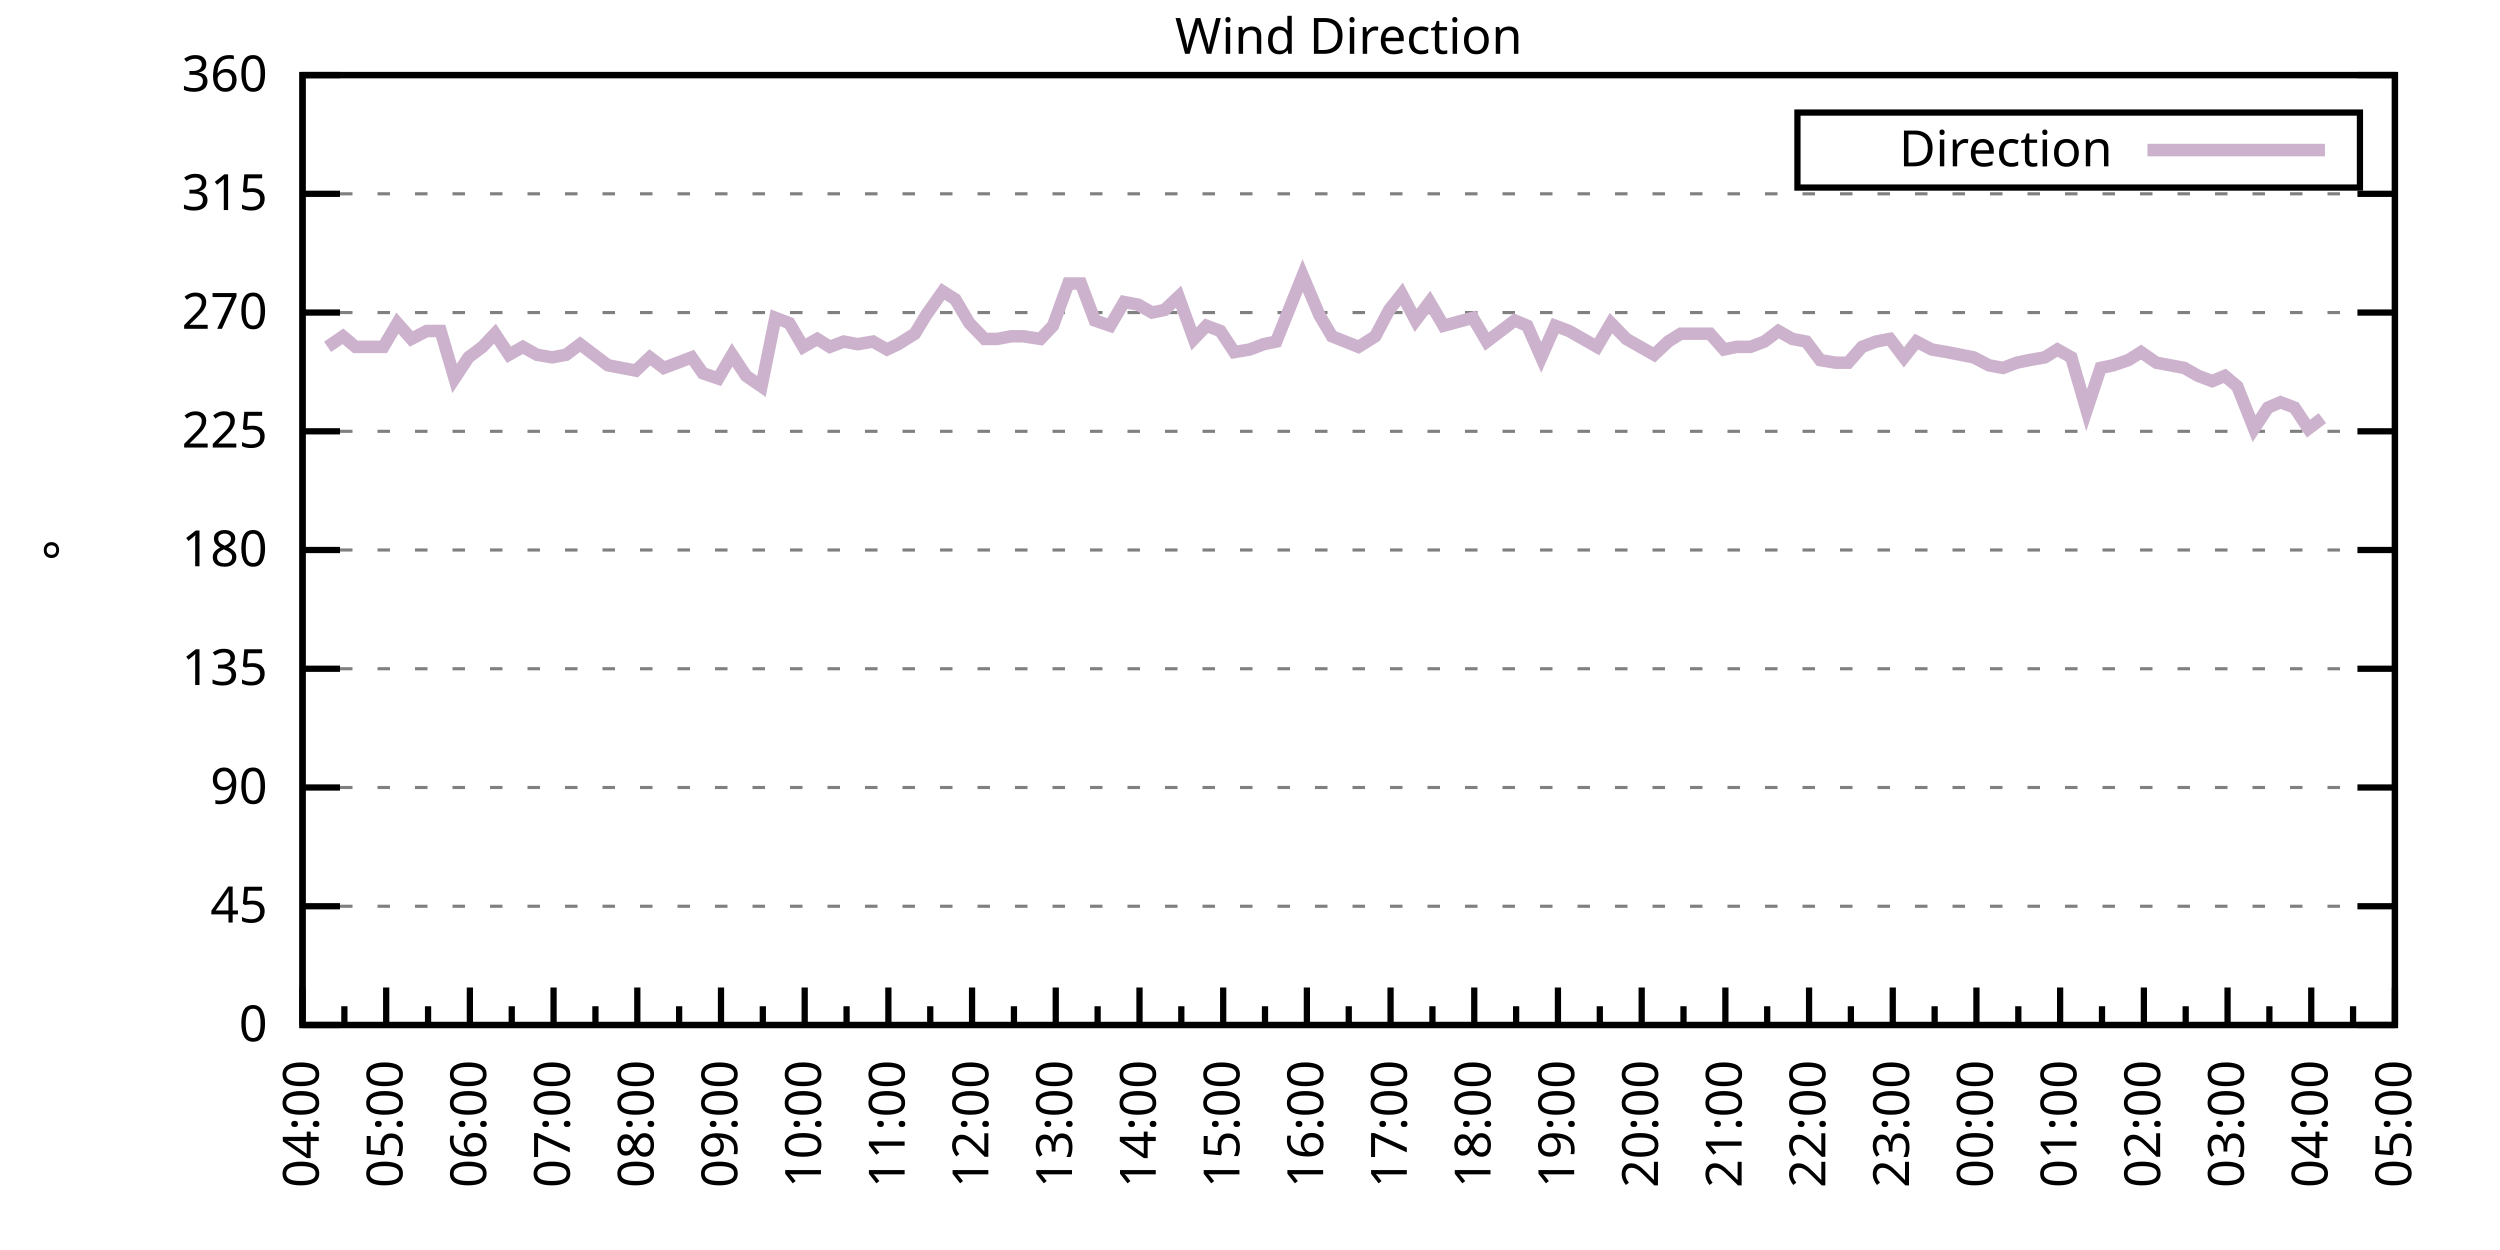
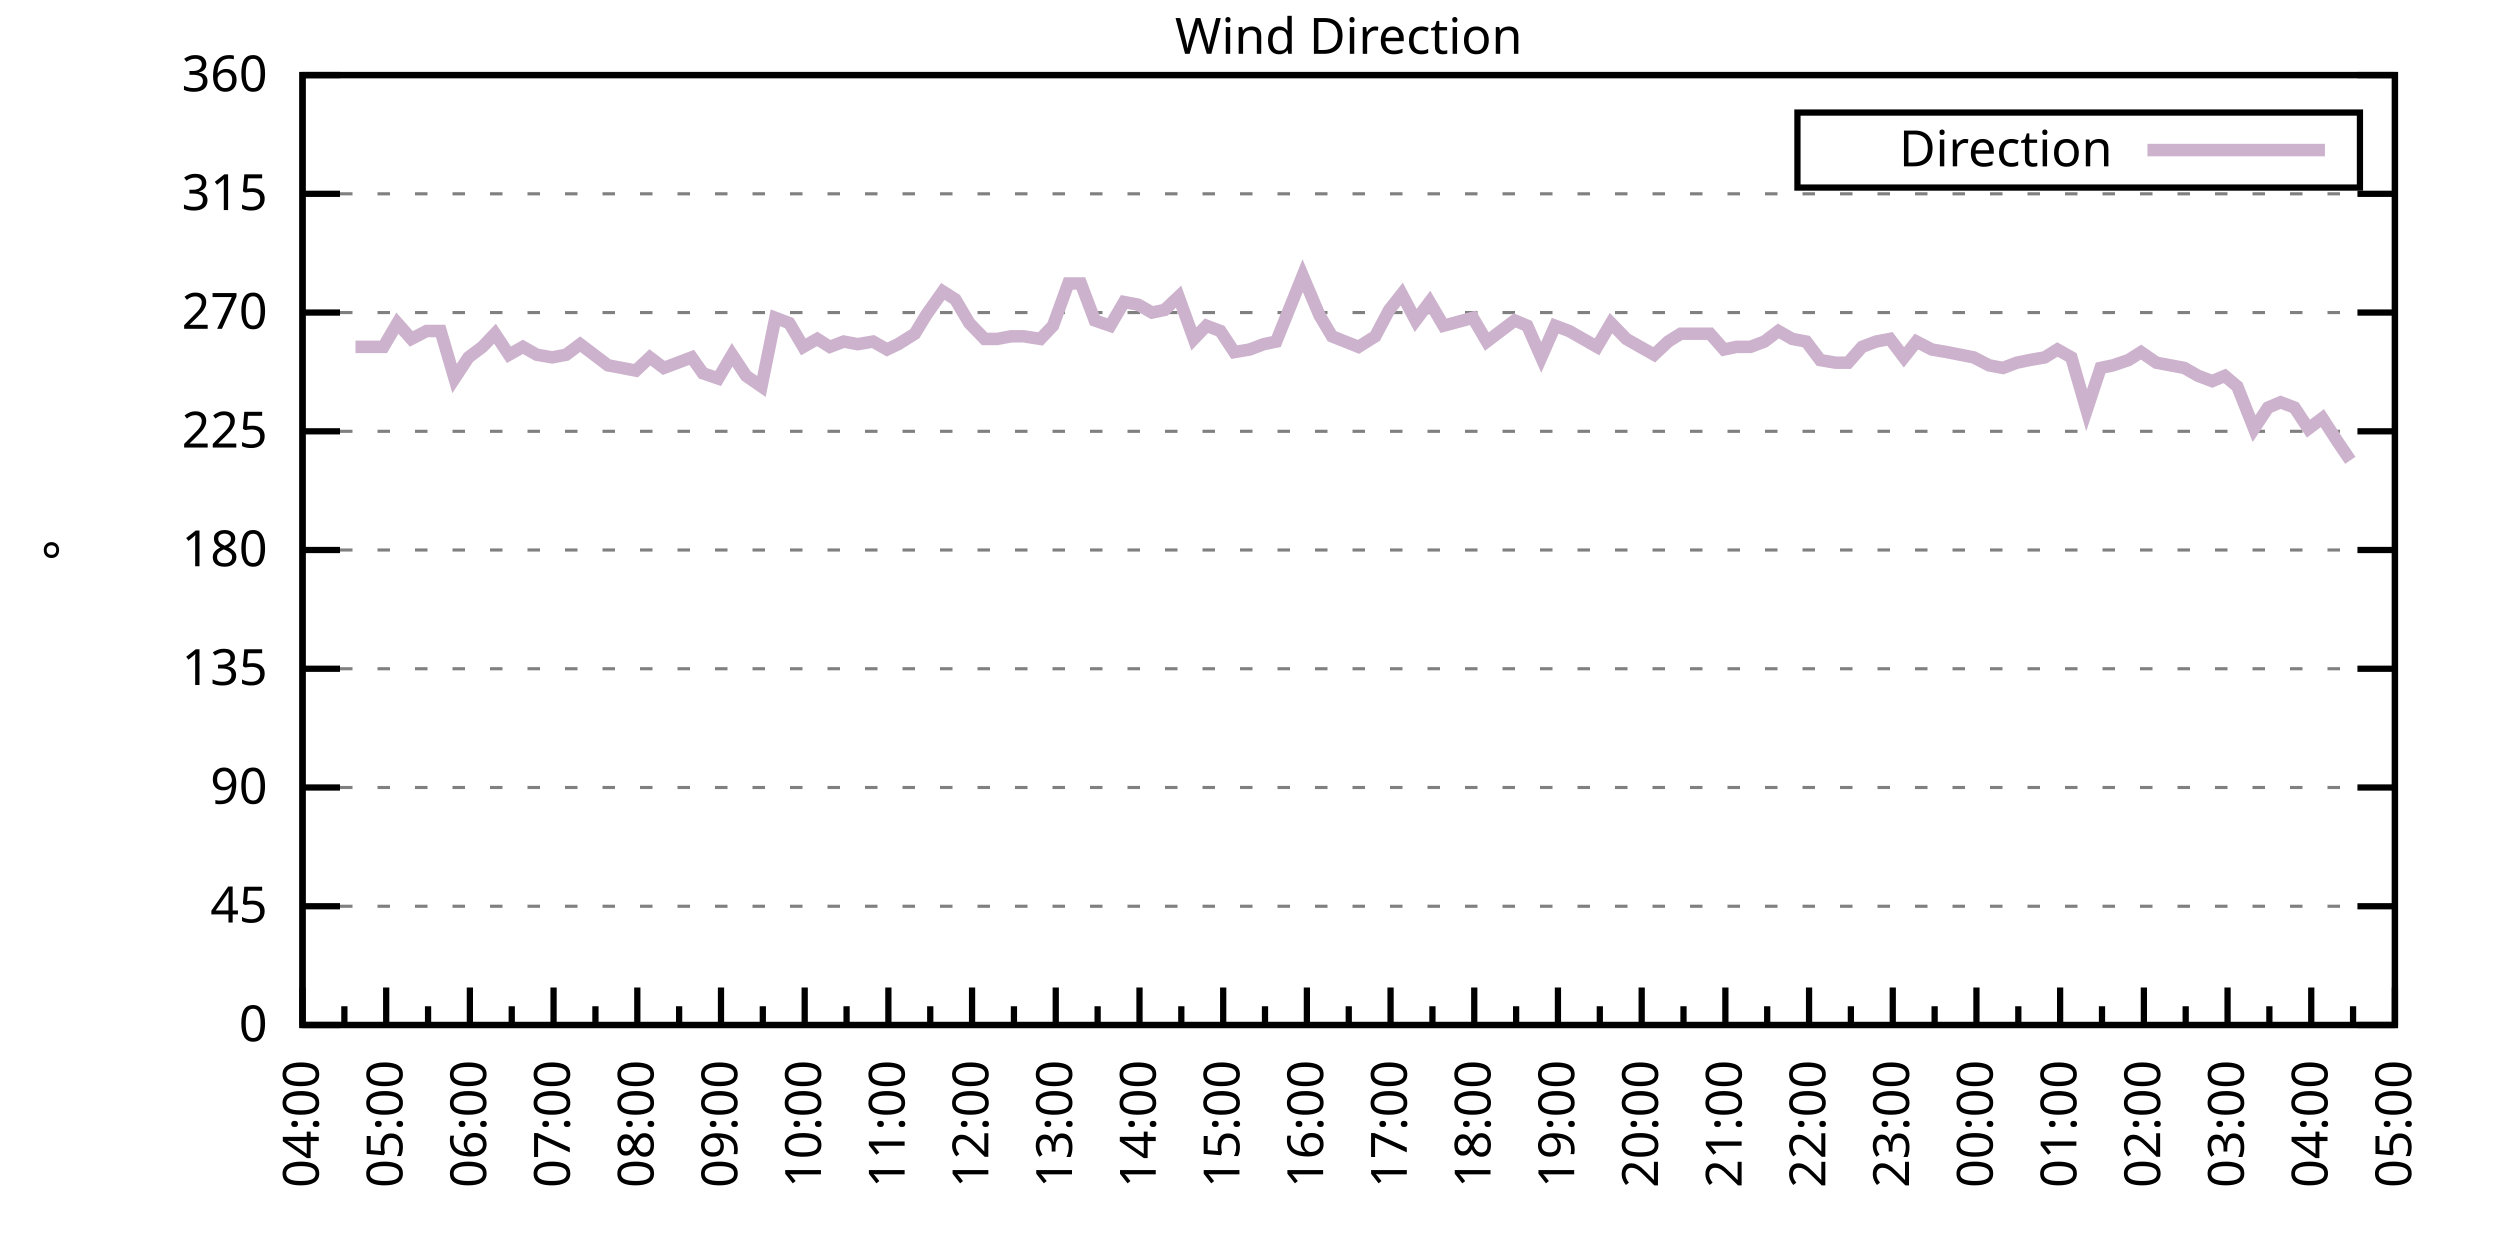
<svg xmlns="http://www.w3.org/2000/svg" xmlns:xlink="http://www.w3.org/1999/xlink" width="400" height="200" viewBox="0 0 400 200">
  <g id="gnuplot_canvas">
    <rect x="0" y="0" width="400" height="200" fill="none" />
    <defs>
      <circle id="gpDot" r="0.5" stroke-width="0.5" stroke="currentColor" />
      <path id="gpPt0" stroke-width="0.333" stroke="currentColor" d="M-1,0 h2 M0,-1 v2" />
      <path id="gpPt1" stroke-width="0.333" stroke="currentColor" d="M-1,-1 L1,1 M1,-1 L-1,1" />
      <path id="gpPt2" stroke-width="0.333" stroke="currentColor" d="M-1,0 L1,0 M0,-1 L0,1 M-1,-1 L1,1 M-1,1 L1,-1" />
      <rect id="gpPt3" stroke-width="0.333" stroke="currentColor" x="-1" y="-1" width="2" height="2" />
      <rect id="gpPt4" stroke-width="0.333" stroke="currentColor" fill="currentColor" x="-1" y="-1" width="2" height="2" />
      <circle id="gpPt5" stroke-width="0.333" stroke="currentColor" cx="0" cy="0" r="1" />
      <use xlink:href="#gpPt5" id="gpPt6" fill="currentColor" stroke="none" />
      <path id="gpPt7" stroke-width="0.333" stroke="currentColor" d="M0,-1.33 L-1.33,0.67 L1.33,0.67 z" />
      <use xlink:href="#gpPt7" id="gpPt8" fill="currentColor" stroke="none" />
      <use xlink:href="#gpPt7" id="gpPt9" stroke="currentColor" transform="rotate(180)" />
      <use xlink:href="#gpPt9" id="gpPt10" fill="currentColor" stroke="none" />
      <use xlink:href="#gpPt3" id="gpPt11" stroke="currentColor" transform="rotate(45)" />
      <use xlink:href="#gpPt11" id="gpPt12" fill="currentColor" stroke="none" />
      <path id="gpPt13" stroke-width="0.333" stroke="currentColor" d="M0,1.330 L1.265,0.411 L0.782,-1.067 L-0.782,-1.076 L-1.265,0.411 z" />
      <use xlink:href="#gpPt13" id="gpPt14" fill="currentColor" stroke="none" />
      <filter id="textbox" filterUnits="objectBoundingBox" x="0" y="0" height="1" width="1">
        <feFlood flood-color="white" flood-opacity="1" result="bgnd" />
        <feComposite in="SourceGraphic" in2="bgnd" operator="atop" />
      </filter>
      <filter id="greybox" filterUnits="objectBoundingBox" x="0" y="0" height="1" width="1">
        <feFlood flood-color="lightgrey" flood-opacity="1" result="grey" />
        <feComposite in="SourceGraphic" in2="grey" operator="atop" />
      </filter>
    </defs>
    <g fill="none" color="white" stroke="currentColor" stroke-width="1.00" stroke-linecap="butt" stroke-linejoin="miter">
</g>
    <g fill="none" color="black" stroke="currentColor" stroke-width="1.00" stroke-linecap="butt" stroke-linejoin="miter">
      <g stroke="none" shape-rendering="crispEdges">
        <polygon fill="rgb(255, 255, 255)" points="48.40,164.00 383.18,164.00 383.18,12.02 48.40,12.02 " />
      </g>
    </g>
    <g fill="none" color="black" stroke="currentColor" stroke-width="1.00" stroke-linecap="butt" stroke-linejoin="miter">
</g>
    <g fill="none" color="black" stroke="black" stroke-width="0.50" stroke-linecap="butt" stroke-linejoin="miter">
</g>
    <g fill="none" color="gray" stroke="currentColor" stroke-width="0.50" stroke-linecap="butt" stroke-linejoin="miter">
      <path stroke="gray" stroke-dasharray="2,4" class="gridline" d="M48.40,164.00 L383.19,164.00  " />
    </g>
    <g fill="none" color="gray" stroke="gray" stroke-width="1.00" stroke-linecap="butt" stroke-linejoin="miter">
</g>
    <g fill="none" color="black" stroke="currentColor" stroke-width="1.00" stroke-linecap="butt" stroke-linejoin="miter">
      <path stroke="black" d="M48.40,164.00 L54.40,164.00 M383.19,164.00 L377.19,164.00  " />
      <g transform="translate(42.80,166.60)" stroke="none" fill="black" font-family="Sans" font-size="8.00" text-anchor="end">
        <text>
          <tspan font-family="Sans"> 0</tspan>
        </text>
      </g>
    </g>
    <g fill="none" color="black" stroke="currentColor" stroke-width="1.00" stroke-linecap="butt" stroke-linejoin="miter">
</g>
    <g fill="none" color="black" stroke="black" stroke-width="0.50" stroke-linecap="butt" stroke-linejoin="miter">
</g>
    <g fill="none" color="gray" stroke="currentColor" stroke-width="0.50" stroke-linecap="butt" stroke-linejoin="miter">
      <path stroke="gray" stroke-dasharray="2,4" class="gridline" d="M48.40,145.00 L383.19,145.00  " />
    </g>
    <g fill="none" color="gray" stroke="gray" stroke-width="1.00" stroke-linecap="butt" stroke-linejoin="miter">
</g>
    <g fill="none" color="black" stroke="currentColor" stroke-width="1.00" stroke-linecap="butt" stroke-linejoin="miter">
      <path stroke="black" d="M48.40,145.00 L54.40,145.00 M383.19,145.00 L377.19,145.00  " />
      <g transform="translate(42.80,147.60)" stroke="none" fill="black" font-family="Sans" font-size="8.00" text-anchor="end">
        <text>
          <tspan font-family="Sans"> 45</tspan>
        </text>
      </g>
    </g>
    <g fill="none" color="black" stroke="currentColor" stroke-width="1.00" stroke-linecap="butt" stroke-linejoin="miter">
</g>
    <g fill="none" color="black" stroke="black" stroke-width="0.50" stroke-linecap="butt" stroke-linejoin="miter">
</g>
    <g fill="none" color="gray" stroke="currentColor" stroke-width="0.50" stroke-linecap="butt" stroke-linejoin="miter">
      <path stroke="gray" stroke-dasharray="2,4" class="gridline" d="M48.40,126.00 L383.19,126.00  " />
    </g>
    <g fill="none" color="gray" stroke="gray" stroke-width="1.00" stroke-linecap="butt" stroke-linejoin="miter">
</g>
    <g fill="none" color="black" stroke="currentColor" stroke-width="1.00" stroke-linecap="butt" stroke-linejoin="miter">
      <path stroke="black" d="M48.40,126.00 L54.40,126.00 M383.19,126.00 L377.19,126.00  " />
      <g transform="translate(42.80,128.60)" stroke="none" fill="black" font-family="Sans" font-size="8.00" text-anchor="end">
        <text>
          <tspan font-family="Sans"> 90</tspan>
        </text>
      </g>
    </g>
    <g fill="none" color="black" stroke="currentColor" stroke-width="1.00" stroke-linecap="butt" stroke-linejoin="miter">
</g>
    <g fill="none" color="black" stroke="black" stroke-width="0.50" stroke-linecap="butt" stroke-linejoin="miter">
</g>
    <g fill="none" color="gray" stroke="currentColor" stroke-width="0.50" stroke-linecap="butt" stroke-linejoin="miter">
      <path stroke="gray" stroke-dasharray="2,4" class="gridline" d="M48.40,107.00 L383.19,107.00  " />
    </g>
    <g fill="none" color="gray" stroke="gray" stroke-width="1.00" stroke-linecap="butt" stroke-linejoin="miter">
</g>
    <g fill="none" color="black" stroke="currentColor" stroke-width="1.00" stroke-linecap="butt" stroke-linejoin="miter">
      <path stroke="black" d="M48.40,107.00 L54.40,107.00 M383.19,107.00 L377.19,107.00  " />
      <g transform="translate(42.80,109.60)" stroke="none" fill="black" font-family="Sans" font-size="8.00" text-anchor="end">
        <text>
          <tspan font-family="Sans"> 135</tspan>
        </text>
      </g>
    </g>
    <g fill="none" color="black" stroke="currentColor" stroke-width="1.00" stroke-linecap="butt" stroke-linejoin="miter">
</g>
    <g fill="none" color="black" stroke="black" stroke-width="0.50" stroke-linecap="butt" stroke-linejoin="miter">
</g>
    <g fill="none" color="gray" stroke="currentColor" stroke-width="0.50" stroke-linecap="butt" stroke-linejoin="miter">
      <path stroke="gray" stroke-dasharray="2,4" class="gridline" d="M48.40,88.00 L383.19,88.00  " />
    </g>
    <g fill="none" color="gray" stroke="gray" stroke-width="1.00" stroke-linecap="butt" stroke-linejoin="miter">
</g>
    <g fill="none" color="black" stroke="currentColor" stroke-width="1.00" stroke-linecap="butt" stroke-linejoin="miter">
      <path stroke="black" d="M48.40,88.00 L54.40,88.00 M383.19,88.00 L377.19,88.00  " />
      <g transform="translate(42.80,90.60)" stroke="none" fill="black" font-family="Sans" font-size="8.00" text-anchor="end">
        <text>
          <tspan font-family="Sans"> 180</tspan>
        </text>
      </g>
    </g>
    <g fill="none" color="black" stroke="currentColor" stroke-width="1.00" stroke-linecap="butt" stroke-linejoin="miter">
</g>
    <g fill="none" color="black" stroke="black" stroke-width="0.50" stroke-linecap="butt" stroke-linejoin="miter">
</g>
    <g fill="none" color="gray" stroke="currentColor" stroke-width="0.50" stroke-linecap="butt" stroke-linejoin="miter">
      <path stroke="gray" stroke-dasharray="2,4" class="gridline" d="M48.40,69.01 L383.19,69.01  " />
    </g>
    <g fill="none" color="gray" stroke="gray" stroke-width="1.00" stroke-linecap="butt" stroke-linejoin="miter">
</g>
    <g fill="none" color="black" stroke="currentColor" stroke-width="1.00" stroke-linecap="butt" stroke-linejoin="miter">
      <path stroke="black" d="M48.40,69.01 L54.40,69.01 M383.19,69.01 L377.19,69.01  " />
      <g transform="translate(42.80,71.61)" stroke="none" fill="black" font-family="Sans" font-size="8.00" text-anchor="end">
        <text>
          <tspan font-family="Sans"> 225</tspan>
        </text>
      </g>
    </g>
    <g fill="none" color="black" stroke="currentColor" stroke-width="1.00" stroke-linecap="butt" stroke-linejoin="miter">
</g>
    <g fill="none" color="black" stroke="black" stroke-width="0.50" stroke-linecap="butt" stroke-linejoin="miter">
</g>
    <g fill="none" color="gray" stroke="currentColor" stroke-width="0.50" stroke-linecap="butt" stroke-linejoin="miter">
      <path stroke="gray" stroke-dasharray="2,4" class="gridline" d="M48.40,50.01 L383.19,50.01  " />
    </g>
    <g fill="none" color="gray" stroke="gray" stroke-width="1.00" stroke-linecap="butt" stroke-linejoin="miter">
</g>
    <g fill="none" color="black" stroke="currentColor" stroke-width="1.00" stroke-linecap="butt" stroke-linejoin="miter">
      <path stroke="black" d="M48.40,50.01 L54.40,50.01 M383.19,50.01 L377.19,50.01  " />
      <g transform="translate(42.80,52.61)" stroke="none" fill="black" font-family="Sans" font-size="8.00" text-anchor="end">
        <text>
          <tspan font-family="Sans"> 270</tspan>
        </text>
      </g>
    </g>
    <g fill="none" color="black" stroke="currentColor" stroke-width="1.00" stroke-linecap="butt" stroke-linejoin="miter">
</g>
    <g fill="none" color="black" stroke="black" stroke-width="0.50" stroke-linecap="butt" stroke-linejoin="miter">
</g>
    <g fill="none" color="gray" stroke="currentColor" stroke-width="0.50" stroke-linecap="butt" stroke-linejoin="miter">
      <path stroke="gray" stroke-dasharray="2,4" class="gridline" d="M48.40,31.01 L383.19,31.01  " />
    </g>
    <g fill="none" color="gray" stroke="gray" stroke-width="1.00" stroke-linecap="butt" stroke-linejoin="miter">
</g>
    <g fill="none" color="black" stroke="currentColor" stroke-width="1.00" stroke-linecap="butt" stroke-linejoin="miter">
      <path stroke="black" d="M48.40,31.01 L54.40,31.01 M383.19,31.01 L377.19,31.01  " />
      <g transform="translate(42.80,33.61)" stroke="none" fill="black" font-family="Sans" font-size="8.00" text-anchor="end">
        <text>
          <tspan font-family="Sans"> 315</tspan>
        </text>
      </g>
    </g>
    <g fill="none" color="black" stroke="currentColor" stroke-width="1.00" stroke-linecap="butt" stroke-linejoin="miter">
</g>
    <g fill="none" color="black" stroke="black" stroke-width="0.50" stroke-linecap="butt" stroke-linejoin="miter">
</g>
    <g fill="none" color="gray" stroke="currentColor" stroke-width="0.50" stroke-linecap="butt" stroke-linejoin="miter">
      <path stroke="gray" stroke-dasharray="2,4" class="gridline" d="M48.40,12.01 L383.19,12.01  " />
    </g>
    <g fill="none" color="gray" stroke="gray" stroke-width="1.00" stroke-linecap="butt" stroke-linejoin="miter">
</g>
    <g fill="none" color="black" stroke="currentColor" stroke-width="1.00" stroke-linecap="butt" stroke-linejoin="miter">
      <path stroke="black" d="M48.40,12.01 L54.40,12.01 M383.19,12.01 L377.19,12.01  " />
      <g transform="translate(42.80,14.61)" stroke="none" fill="black" font-family="Sans" font-size="8.00" text-anchor="end">
        <text>
          <tspan font-family="Sans"> 360</tspan>
        </text>
      </g>
    </g>
    <g fill="none" color="black" stroke="currentColor" stroke-width="1.00" stroke-linecap="butt" stroke-linejoin="miter">
      <path stroke="black" d="M48.40,164.00 L48.40,158.00  " />
      <g transform="translate(51.00,169.60) rotate(270)" stroke="none" fill="black" font-family="Sans" font-size="8.00" text-anchor="end">
        <text>
          <tspan font-family="Sans">04:00</tspan>
        </text>
      </g>
    </g>
    <g fill="none" color="black" stroke="currentColor" stroke-width="1.00" stroke-linecap="butt" stroke-linejoin="miter">
      <path stroke="black" d="M55.10,164.00 L55.10,161.00 M61.79,164.00 L61.79,158.00  " />
      <g transform="translate(64.39,169.60) rotate(270)" stroke="none" fill="black" font-family="Sans" font-size="8.00" text-anchor="end">
        <text>
          <tspan font-family="Sans">05:00</tspan>
        </text>
      </g>
    </g>
    <g fill="none" color="black" stroke="currentColor" stroke-width="1.00" stroke-linecap="butt" stroke-linejoin="miter">
      <path stroke="black" d="M68.49,164.00 L68.49,161.00 M75.18,164.00 L75.18,158.00  " />
      <g transform="translate(77.78,169.60) rotate(270)" stroke="none" fill="black" font-family="Sans" font-size="8.00" text-anchor="end">
        <text>
          <tspan font-family="Sans">06:00</tspan>
        </text>
      </g>
    </g>
    <g fill="none" color="black" stroke="currentColor" stroke-width="1.00" stroke-linecap="butt" stroke-linejoin="miter">
      <path stroke="black" d="M81.88,164.00 L81.88,161.00 M88.57,164.00 L88.57,158.00  " />
      <g transform="translate(91.17,169.60) rotate(270)" stroke="none" fill="black" font-family="Sans" font-size="8.00" text-anchor="end">
        <text>
          <tspan font-family="Sans">07:00</tspan>
        </text>
      </g>
    </g>
    <g fill="none" color="black" stroke="currentColor" stroke-width="1.00" stroke-linecap="butt" stroke-linejoin="miter">
      <path stroke="black" d="M95.27,164.00 L95.27,161.00 M101.97,164.00 L101.97,158.00  " />
      <g transform="translate(104.57,169.60) rotate(270)" stroke="none" fill="black" font-family="Sans" font-size="8.00" text-anchor="end">
        <text>
          <tspan font-family="Sans">08:00</tspan>
        </text>
      </g>
    </g>
    <g fill="none" color="black" stroke="currentColor" stroke-width="1.00" stroke-linecap="butt" stroke-linejoin="miter">
      <path stroke="black" d="M108.66,164.00 L108.66,161.00 M115.36,164.00 L115.36,158.00  " />
      <g transform="translate(117.96,169.60) rotate(270)" stroke="none" fill="black" font-family="Sans" font-size="8.00" text-anchor="end">
        <text>
          <tspan font-family="Sans">09:00</tspan>
        </text>
      </g>
    </g>
    <g fill="none" color="black" stroke="currentColor" stroke-width="1.00" stroke-linecap="butt" stroke-linejoin="miter">
      <path stroke="black" d="M122.05,164.00 L122.05,161.00 M128.75,164.00 L128.75,158.00  " />
      <g transform="translate(131.35,169.60) rotate(270)" stroke="none" fill="black" font-family="Sans" font-size="8.00" text-anchor="end">
        <text>
          <tspan font-family="Sans">10:00</tspan>
        </text>
      </g>
    </g>
    <g fill="none" color="black" stroke="currentColor" stroke-width="1.00" stroke-linecap="butt" stroke-linejoin="miter">
      <path stroke="black" d="M135.45,164.00 L135.45,161.00 M142.14,164.00 L142.14,158.00  " />
      <g transform="translate(144.74,169.60) rotate(270)" stroke="none" fill="black" font-family="Sans" font-size="8.00" text-anchor="end">
        <text>
          <tspan font-family="Sans">11:00</tspan>
        </text>
      </g>
    </g>
    <g fill="none" color="black" stroke="currentColor" stroke-width="1.00" stroke-linecap="butt" stroke-linejoin="miter">
      <path stroke="black" d="M148.84,164.00 L148.84,161.00 M155.53,164.00 L155.53,158.00  " />
      <g transform="translate(158.13,169.60) rotate(270)" stroke="none" fill="black" font-family="Sans" font-size="8.00" text-anchor="end">
        <text>
          <tspan font-family="Sans">12:00</tspan>
        </text>
      </g>
    </g>
    <g fill="none" color="black" stroke="currentColor" stroke-width="1.00" stroke-linecap="butt" stroke-linejoin="miter">
      <path stroke="black" d="M162.23,164.00 L162.23,161.00 M168.92,164.00 L168.92,158.00  " />
      <g transform="translate(171.52,169.60) rotate(270)" stroke="none" fill="black" font-family="Sans" font-size="8.00" text-anchor="end">
        <text>
          <tspan font-family="Sans">13:00</tspan>
        </text>
      </g>
    </g>
    <g fill="none" color="black" stroke="currentColor" stroke-width="1.00" stroke-linecap="butt" stroke-linejoin="miter">
      <path stroke="black" d="M175.62,164.00 L175.62,161.00 M182.32,164.00 L182.32,158.00  " />
      <g transform="translate(184.92,169.60) rotate(270)" stroke="none" fill="black" font-family="Sans" font-size="8.00" text-anchor="end">
        <text>
          <tspan font-family="Sans">14:00</tspan>
        </text>
      </g>
    </g>
    <g fill="none" color="black" stroke="currentColor" stroke-width="1.00" stroke-linecap="butt" stroke-linejoin="miter">
      <path stroke="black" d="M189.01,164.00 L189.01,161.00 M195.71,164.00 L195.71,158.00  " />
      <g transform="translate(198.31,169.60) rotate(270)" stroke="none" fill="black" font-family="Sans" font-size="8.00" text-anchor="end">
        <text>
          <tspan font-family="Sans">15:00</tspan>
        </text>
      </g>
    </g>
    <g fill="none" color="black" stroke="currentColor" stroke-width="1.00" stroke-linecap="butt" stroke-linejoin="miter">
      <path stroke="black" d="M202.40,164.00 L202.40,161.00 M209.10,164.00 L209.10,158.00  " />
      <g transform="translate(211.70,169.60) rotate(270)" stroke="none" fill="black" font-family="Sans" font-size="8.00" text-anchor="end">
        <text>
          <tspan font-family="Sans">16:00</tspan>
        </text>
      </g>
    </g>
    <g fill="none" color="black" stroke="currentColor" stroke-width="1.00" stroke-linecap="butt" stroke-linejoin="miter">
      <path stroke="black" d="M215.80,164.00 L215.80,161.00 M222.49,164.00 L222.49,158.00  " />
      <g transform="translate(225.09,169.60) rotate(270)" stroke="none" fill="black" font-family="Sans" font-size="8.00" text-anchor="end">
        <text>
          <tspan font-family="Sans">17:00</tspan>
        </text>
      </g>
    </g>
    <g fill="none" color="black" stroke="currentColor" stroke-width="1.00" stroke-linecap="butt" stroke-linejoin="miter">
      <path stroke="black" d="M229.19,164.00 L229.19,161.00 M235.88,164.00 L235.88,158.00  " />
      <g transform="translate(238.48,169.60) rotate(270)" stroke="none" fill="black" font-family="Sans" font-size="8.00" text-anchor="end">
        <text>
          <tspan font-family="Sans">18:00</tspan>
        </text>
      </g>
    </g>
    <g fill="none" color="black" stroke="currentColor" stroke-width="1.00" stroke-linecap="butt" stroke-linejoin="miter">
      <path stroke="black" d="M242.58,164.00 L242.58,161.00 M249.27,164.00 L249.27,158.00  " />
      <g transform="translate(251.87,169.60) rotate(270)" stroke="none" fill="black" font-family="Sans" font-size="8.00" text-anchor="end">
        <text>
          <tspan font-family="Sans">19:00</tspan>
        </text>
      </g>
    </g>
    <g fill="none" color="black" stroke="currentColor" stroke-width="1.00" stroke-linecap="butt" stroke-linejoin="miter">
      <path stroke="black" d="M255.97,164.00 L255.97,161.00 M262.67,164.00 L262.67,158.00  " />
      <g transform="translate(265.27,169.60) rotate(270)" stroke="none" fill="black" font-family="Sans" font-size="8.00" text-anchor="end">
        <text>
          <tspan font-family="Sans">20:00</tspan>
        </text>
      </g>
    </g>
    <g fill="none" color="black" stroke="currentColor" stroke-width="1.00" stroke-linecap="butt" stroke-linejoin="miter">
      <path stroke="black" d="M269.36,164.00 L269.36,161.00 M276.06,164.00 L276.06,158.00  " />
      <g transform="translate(278.66,169.60) rotate(270)" stroke="none" fill="black" font-family="Sans" font-size="8.00" text-anchor="end">
        <text>
          <tspan font-family="Sans">21:00</tspan>
        </text>
      </g>
    </g>
    <g fill="none" color="black" stroke="currentColor" stroke-width="1.00" stroke-linecap="butt" stroke-linejoin="miter">
      <path stroke="black" d="M282.75,164.00 L282.75,161.00 M289.45,164.00 L289.45,158.00  " />
      <g transform="translate(292.05,169.60) rotate(270)" stroke="none" fill="black" font-family="Sans" font-size="8.00" text-anchor="end">
        <text>
          <tspan font-family="Sans">22:00</tspan>
        </text>
      </g>
    </g>
    <g fill="none" color="black" stroke="currentColor" stroke-width="1.00" stroke-linecap="butt" stroke-linejoin="miter">
      <path stroke="black" d="M296.14,164.00 L296.14,161.00 M302.84,164.00 L302.84,158.00  " />
      <g transform="translate(305.44,169.60) rotate(270)" stroke="none" fill="black" font-family="Sans" font-size="8.00" text-anchor="end">
        <text>
          <tspan font-family="Sans">23:00</tspan>
        </text>
      </g>
    </g>
    <g fill="none" color="black" stroke="currentColor" stroke-width="1.00" stroke-linecap="butt" stroke-linejoin="miter">
      <path stroke="black" d="M309.54,164.00 L309.54,161.00 M316.23,164.00 L316.23,158.00  " />
      <g transform="translate(318.83,169.60) rotate(270)" stroke="none" fill="black" font-family="Sans" font-size="8.00" text-anchor="end">
        <text>
          <tspan font-family="Sans">00:00</tspan>
        </text>
      </g>
    </g>
    <g fill="none" color="black" stroke="currentColor" stroke-width="1.00" stroke-linecap="butt" stroke-linejoin="miter">
      <path stroke="black" d="M322.93,164.00 L322.93,161.00 M329.62,164.00 L329.62,158.00  " />
      <g transform="translate(332.22,169.60) rotate(270)" stroke="none" fill="black" font-family="Sans" font-size="8.00" text-anchor="end">
        <text>
          <tspan font-family="Sans">01:00</tspan>
        </text>
      </g>
    </g>
    <g fill="none" color="black" stroke="currentColor" stroke-width="1.00" stroke-linecap="butt" stroke-linejoin="miter">
      <path stroke="black" d="M336.32,164.00 L336.32,161.00 M343.02,164.00 L343.02,158.00  " />
      <g transform="translate(345.62,169.60) rotate(270)" stroke="none" fill="black" font-family="Sans" font-size="8.00" text-anchor="end">
        <text>
          <tspan font-family="Sans">02:00</tspan>
        </text>
      </g>
    </g>
    <g fill="none" color="black" stroke="currentColor" stroke-width="1.00" stroke-linecap="butt" stroke-linejoin="miter">
      <path stroke="black" d="M349.71,164.00 L349.71,161.00 M356.41,164.00 L356.41,158.00  " />
      <g transform="translate(359.01,169.60) rotate(270)" stroke="none" fill="black" font-family="Sans" font-size="8.00" text-anchor="end">
        <text>
          <tspan font-family="Sans">03:00</tspan>
        </text>
      </g>
    </g>
    <g fill="none" color="black" stroke="currentColor" stroke-width="1.00" stroke-linecap="butt" stroke-linejoin="miter">
      <path stroke="black" d="M363.10,164.00 L363.10,161.00 M369.80,164.00 L369.80,158.00  " />
      <g transform="translate(372.40,169.60) rotate(270)" stroke="none" fill="black" font-family="Sans" font-size="8.00" text-anchor="end">
        <text>
          <tspan font-family="Sans">04:00</tspan>
        </text>
      </g>
    </g>
    <g fill="none" color="black" stroke="currentColor" stroke-width="1.00" stroke-linecap="butt" stroke-linejoin="miter">
      <path stroke="black" d="M376.49,164.00 L376.49,161.00 M383.19,164.00 L383.19,158.00  " />
      <g transform="translate(385.79,169.60) rotate(270)" stroke="none" fill="black" font-family="Sans" font-size="8.00" text-anchor="end">
        <text>
          <tspan font-family="Sans">05:00</tspan>
        </text>
      </g>
    </g>
    <g fill="none" color="black" stroke="currentColor" stroke-width="1.00" stroke-linecap="butt" stroke-linejoin="miter">
</g>
    <g fill="none" color="black" stroke="currentColor" stroke-width="1.00" stroke-linecap="butt" stroke-linejoin="miter">
      <path stroke="black" d="M48.40,12.01 L48.40,164.00 L383.19,164.00 L383.19,12.01 L48.40,12.01 Z  " />
    </g>
    <g fill="none" color="black" stroke="currentColor" stroke-width="1.00" stroke-linecap="butt" stroke-linejoin="miter">
      <g transform="translate(12.80,88.01) rotate(270)" stroke="none" fill="black" font-family="Sans" font-size="8.00" text-anchor="middle">
        <text>
          <tspan font-family="Sans">°</tspan>
        </text>
      </g>
    </g>
    <g fill="none" color="black" stroke="currentColor" stroke-width="1.00" stroke-linecap="butt" stroke-linejoin="miter">
</g>
    <g fill="none" color="black" stroke="currentColor" stroke-width="1.00" stroke-linecap="butt" stroke-linejoin="miter">
      <path stroke="black" d="M287.59,30.01 L287.59,18.01 L377.59,18.01 L377.59,30.01 L287.59,30.01 Z  " />
    </g>
    <g id="Wind_direction_plot_1">
      <g fill="none" color="white" stroke="black" stroke-width="2.00" stroke-linecap="butt" stroke-linejoin="miter">
</g>
      <g fill="none" color="black" stroke="currentColor" stroke-width="2.00" stroke-linecap="butt" stroke-linejoin="miter">
        <g transform="translate(337.99,26.61)" stroke="none" fill="black" font-family="Sans" font-size="8.00" text-anchor="end">
          <text>
            <tspan font-family="Sans">Direction</tspan>
          </text>
        </g>
      </g>
      <g fill="none" color="black" stroke="currentColor" stroke-width="2.00" stroke-linecap="butt" stroke-linejoin="miter">
-         <path stroke="rgb(204, 178, 204)" d="M343.59,24.01 L371.99,24.01 M52.42,55.50 L54.87,53.81 L56.88,55.50 L59.11,55.50 L61.35,55.50 L63.58,51.70   L65.81,54.23 L68.26,52.96 L70.50,52.96 L72.73,60.56 L74.96,57.18 L77.19,55.50 L79.20,53.39 L81.43,56.76   L83.66,55.50 L85.90,56.76 L88.35,57.18 L90.58,56.76 L92.82,55.07 L95.05,56.76 L97.28,58.45 L99.51,58.87   L101.74,59.30 L103.98,57.18 L106.21,58.87 L108.44,58.03 L110.67,57.18 L112.46,59.72 L114.91,60.56 L117.14,56.76   L119.38,60.14 L121.83,61.83 L124.06,50.85 L126.29,51.70 L128.53,55.50 L130.76,54.23 L132.77,55.50 L135.00,54.65   L137.23,55.07 L139.69,54.65 L141.92,55.92 L143.70,55.07 L146.38,53.39 L148.17,50.43 L150.85,46.63 L152.85,47.90   L155.09,51.70 L157.54,54.23 L159.55,54.23 L161.78,53.81 L163.79,53.81 L166.47,54.23 L168.48,52.12 L170.93,45.36   L172.94,45.36 L175.17,51.27 L177.63,52.12 L179.86,48.32 L182.09,48.74 L184.32,50.01 L186.33,49.59 L188.57,47.47   L191.02,54.23 L193.03,52.12 L195.26,52.96 L197.49,56.34 L199.95,55.92 L202.18,55.07 L204.19,54.65 L208.43,44.10   L211.11,50.43 L213.12,53.81 L217.36,55.50 L220.04,53.81 L222.27,49.59 L224.28,47.05 L226.51,51.27 L228.74,48.32   L230.97,52.12 L235.66,50.85 L237.89,54.65 L240.12,52.96 L242.36,51.27 L244.36,52.12 L246.60,57.18 L248.83,52.12   L251.06,52.96 L253.29,54.23 L255.52,55.50 L257.76,51.70 L260.21,54.23 L262.44,55.50 L264.67,56.76 L266.91,54.65   L268.92,53.39 L271.15,53.39 L273.60,53.39 L275.83,55.92 L277.84,55.50 L280.07,55.50 L282.31,54.65 L284.54,52.96   L286.77,54.23 L289.00,54.65 L291.23,57.61 L293.69,58.03 L295.70,58.03 L297.93,55.50 L300.16,54.65 L302.39,54.23   L304.63,57.18 L306.63,54.65 L309.09,55.92 L311.54,56.34 L315.79,57.18 L318.24,58.45 L320.47,58.87 L322.70,58.03   L324.71,57.61 L327.17,57.18 L329.18,55.92 L331.41,57.18 L333.86,65.63 L336.10,58.87 L338.10,58.45 L340.56,57.61   L342.57,56.34 L345.02,58.03 L347.26,58.45 L349.49,58.87 L351.72,60.14 L353.95,60.98 L355.96,60.14 L357.97,61.83   L360.65,68.58 L362.88,65.21 L364.89,64.36 L367.12,65.21 L369.35,68.58 L371.58,66.90  " />
+         <path stroke="rgb(204, 178, 204)" d="M343.59,24.01 L371.99,24.01 M56.88,55.50 L59.11,55.50 L61.35,55.50 L63.58,51.70 L65.81,54.23 L68.26,52.96   L70.50,52.96 L72.73,60.56 L74.96,57.18 L77.19,55.50 L79.20,53.39 L81.43,56.76 L83.66,55.50 L85.90,56.76   L88.35,57.18 L90.58,56.76 L92.82,55.07 L95.05,56.76 L97.28,58.45 L99.51,58.87 L101.74,59.30 L103.98,57.18   L106.21,58.87 L108.44,58.03 L110.67,57.18 L112.46,59.72 L114.91,60.56 L117.14,56.76 L119.38,60.14 L121.83,61.83   L124.06,50.85 L126.29,51.70 L128.53,55.50 L130.76,54.23 L132.77,55.50 L135.00,54.65 L137.23,55.07 L139.69,54.65   L141.92,55.92 L143.70,55.07 L146.38,53.39 L148.17,50.43 L150.85,46.63 L152.85,47.90 L155.09,51.70 L157.54,54.23   L159.55,54.23 L161.78,53.81 L163.79,53.81 L166.47,54.23 L168.48,52.12 L170.93,45.36 L172.94,45.36 L175.17,51.27   L177.63,52.12 L179.86,48.32 L182.09,48.74 L184.32,50.01 L186.33,49.59 L188.57,47.47 L191.02,54.23 L193.03,52.12   L195.26,52.96 L197.49,56.34 L199.95,55.92 L202.18,55.07 L204.19,54.65 L208.43,44.10 L211.11,50.43 L213.12,53.81   L217.36,55.50 L220.04,53.81 L222.27,49.59 L224.28,47.05 L226.51,51.27 L228.74,48.32 L230.97,52.12 L235.66,50.85   L237.89,54.65 L240.12,52.96 L242.36,51.27 L244.36,52.12 L246.60,57.18 L248.83,52.12 L251.06,52.96 L253.29,54.23   L255.52,55.50 L257.76,51.70 L260.21,54.23 L262.44,55.50 L264.67,56.76 L266.91,54.65 L268.92,53.39 L271.15,53.39   L273.60,53.39 L275.83,55.92 L277.84,55.50 L280.07,55.50 L282.31,54.65 L284.54,52.96 L286.77,54.23 L289.00,54.65   L291.23,57.61 L293.69,58.03 L295.70,58.03 L297.93,55.50 L300.16,54.65 L302.39,54.23 L304.63,57.18 L306.63,54.65   L309.09,55.92 L311.54,56.34 L315.79,57.18 L318.24,58.45 L320.47,58.87 L322.70,58.03 L324.71,57.61 L327.17,57.18   L329.18,55.92 L331.41,57.18 L333.86,65.63 L336.10,58.87 L338.10,58.45 L340.56,57.61 L342.57,56.34 L345.02,58.03   L347.26,58.45 L349.49,58.87 L351.72,60.14 L353.95,60.98 L355.96,60.14 L357.97,61.83 L360.65,68.58 L362.88,65.21   L364.89,64.36 L367.12,65.21 L369.35,68.58 L371.58,66.90 L374.04,70.70 L376.05,73.65  " />
      </g>
    </g>
    <g fill="none" color="black" stroke="currentColor" stroke-width="2.00" stroke-linecap="butt" stroke-linejoin="miter">
</g>
    <g fill="none" color="black" stroke="black" stroke-width="1.00" stroke-linecap="butt" stroke-linejoin="miter">
</g>
    <g fill="none" color="black" stroke="currentColor" stroke-width="1.00" stroke-linecap="butt" stroke-linejoin="miter">
      <path stroke="black" d="M48.40,12.01 L48.40,164.00 L383.19,164.00 L383.19,12.01 L48.40,12.01 Z  " />
    </g>
    <g fill="none" color="black" stroke="currentColor" stroke-width="1.00" stroke-linecap="butt" stroke-linejoin="miter">
      <g transform="translate(215.79,8.61)" stroke="none" fill="black" font-family="Sans" font-size="8.00" text-anchor="middle">
        <text>
          <tspan font-family="Sans">Wind Direction</tspan>
        </text>
      </g>
    </g>
    <g fill="none" color="black" stroke="currentColor" stroke-width="1.00" stroke-linecap="butt" stroke-linejoin="miter">
</g>
  </g>
</svg>
